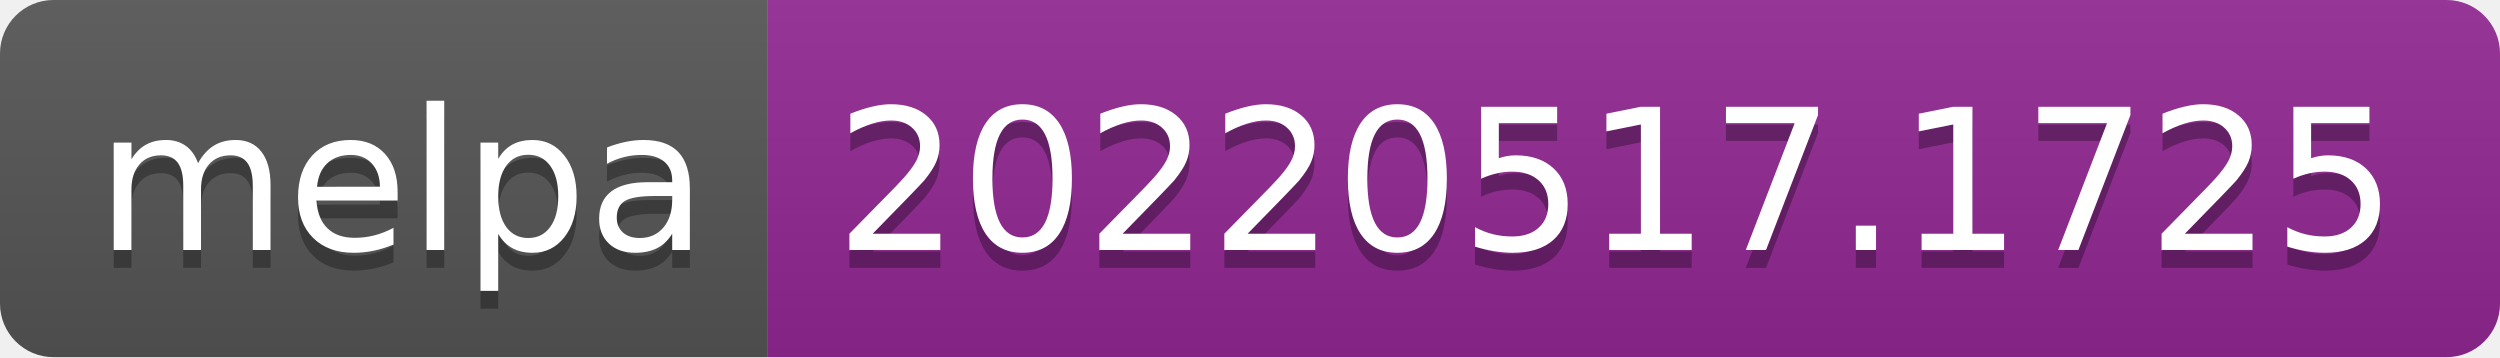
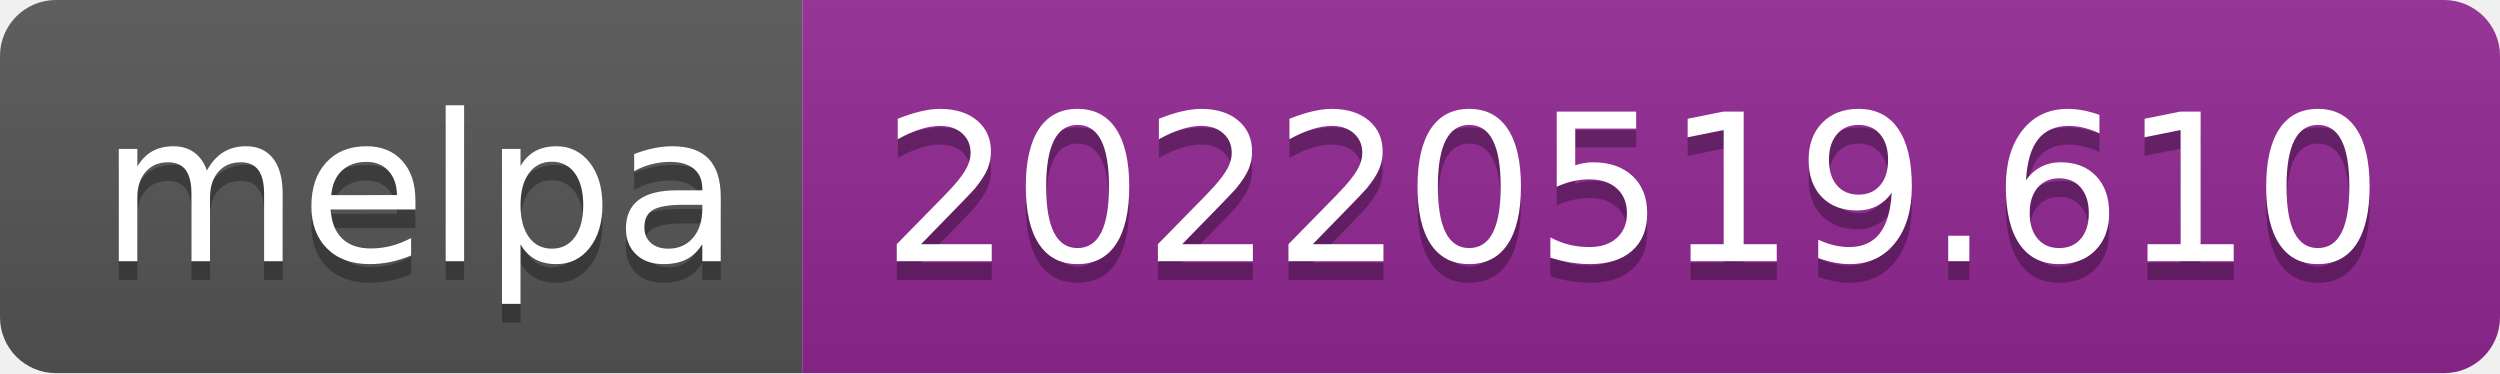
- <svg xmlns="http://www.w3.org/2000/svg" width="140" height="20" role="img" aria-label="melpa: 20220517.1725">
+ <svg xmlns="http://www.w3.org/2000/svg" width="134" height="20" role="img" aria-label="melpa: 20220519.610">
  <linearGradient id="s" x2="0" y2="100%">
    <stop offset="0" stop-color="#bbb" stop-opacity=".1" />
    <stop offset="1" stop-opacity=".1" />
  </linearGradient>
  <clipPath id="r">
-     <rect width="140" height="20" rx="3" fill="#fff" />
+     <rect width="134" height="20" rx="3" fill="#fff" />
  </clipPath>
  <g clip-path="url(#r)">
    <rect width="43" height="20" fill="#555" />
-     <rect x="43" width="97" height="20" fill="#922793" />
-     <rect width="140" height="20" fill="url(#s)" />
+     <rect x="43" width="91" height="20" fill="#922793" />
+     <rect width="134" height="20" fill="url(#s)" />
  </g>
  <g fill="#fff" text-anchor="middle" font-family="Verdana,Geneva,DejaVu Sans,sans-serif" text-rendering="geometricPrecision" font-size="110">
    <text aria-hidden="true" x="225" y="150" fill="#010101" fill-opacity=".3" transform="scale(.1)" textLength="330">melpa</text>
    <text x="225" y="140" transform="scale(.1)" fill="#fff" textLength="330">melpa</text>
-     <text aria-hidden="true" x="905" y="150" fill="#010101" fill-opacity=".3" transform="scale(.1)" textLength="870">20220517.1725</text>
-     <text x="905" y="140" transform="scale(.1)" fill="#fff" textLength="870">20220517.1725</text>
+     <text aria-hidden="true" x="875" y="150" fill="#010101" fill-opacity=".3" transform="scale(.1)" textLength="810">20220519.610</text>
+     <text x="875" y="140" transform="scale(.1)" fill="#fff" textLength="810">20220519.610</text>
  </g>
</svg>
